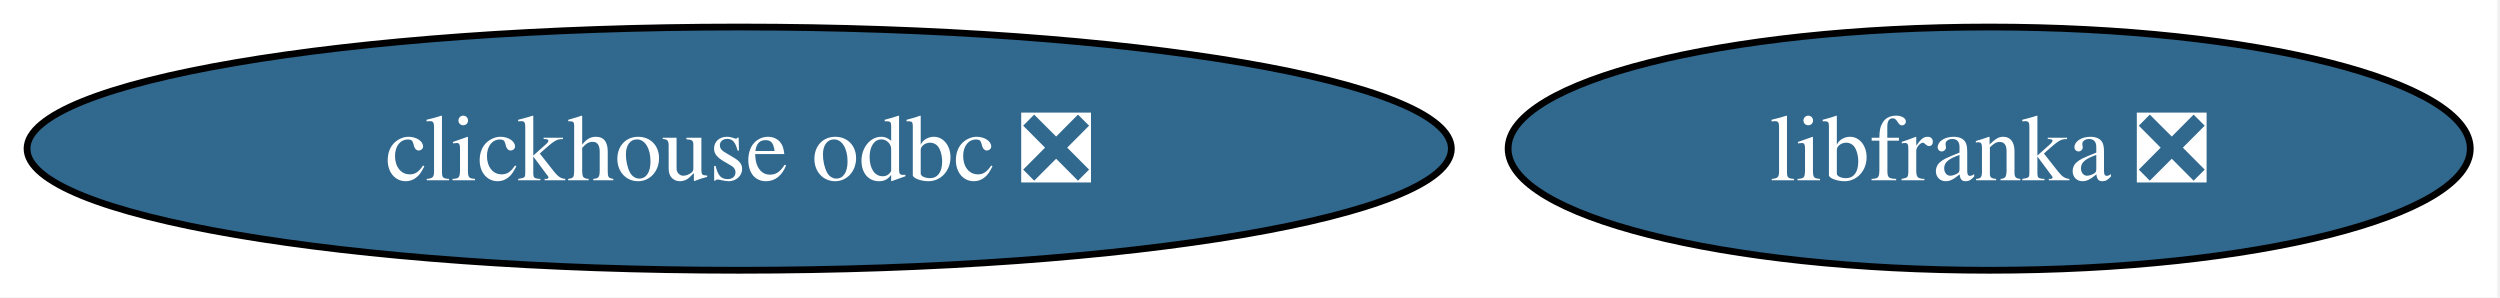
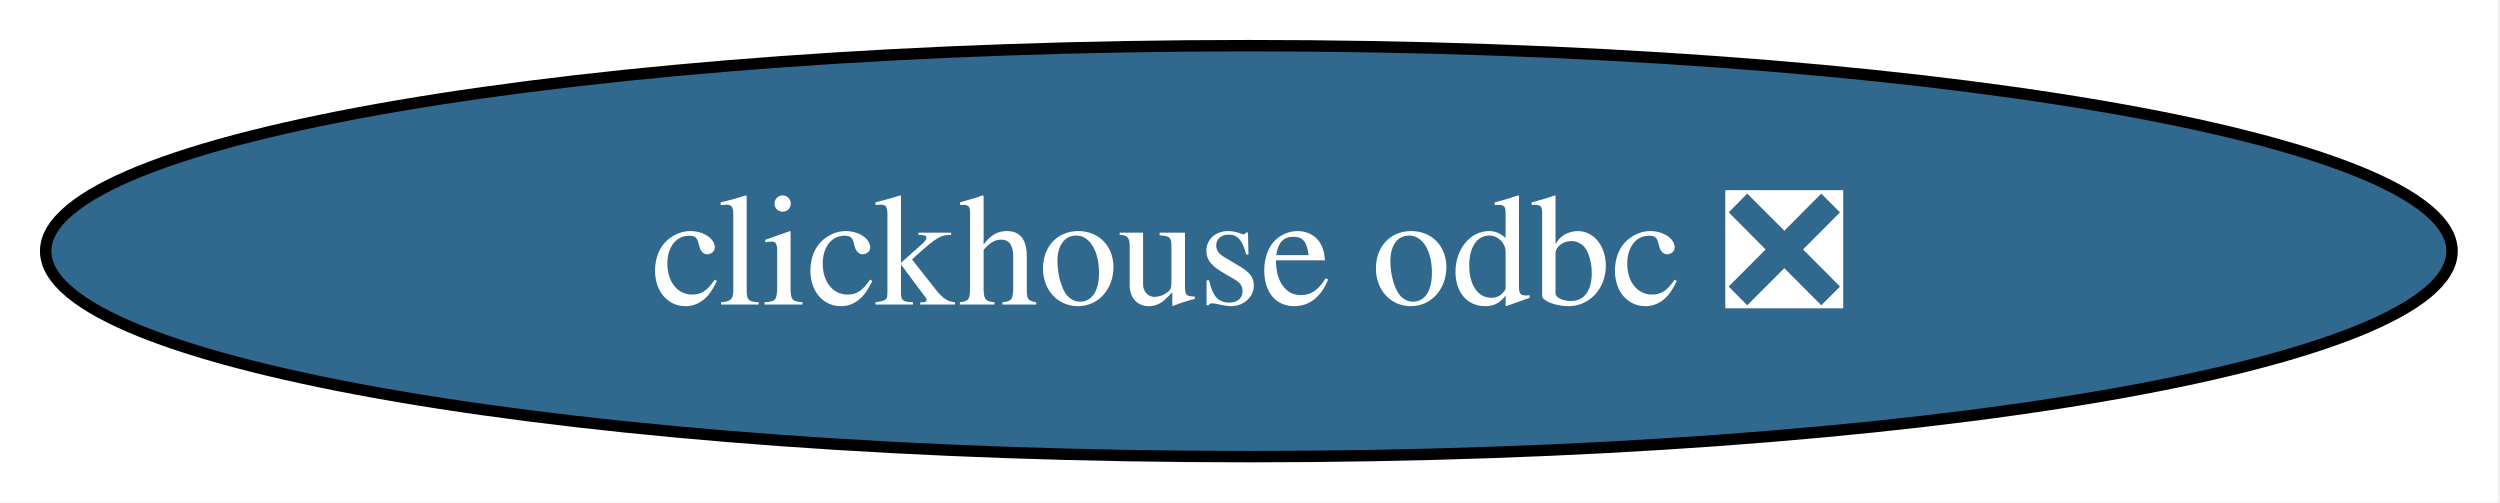
- <svg xmlns="http://www.w3.org/2000/svg" xmlns:xlink="http://www.w3.org/1999/xlink" width="370pt" height="44pt" viewBox="0.00 0.00 370.00 44.00">
+ <svg xmlns="http://www.w3.org/2000/svg" xmlns:xlink="http://www.w3.org/1999/xlink" width="219pt" height="44pt" viewBox="0.00 0.00 219.00 44.00">
  <g id="graph0" class="graph" transform="scale(1 1) rotate(0) translate(4 40)">
-     <polygon fill="white" stroke="none" points="-4,4 -4,-40 365.6,-40 365.6,4 -4,4" />
+     <polygon fill="white" stroke="none" points="-4,4 -4,-40 214.79,-40 214.79,4 -4,4" />
    <g id="node1" class="node">
      <g id="a_node1">
        <a xlink:href="https://github.com/conda-forge/clickhouse-odbc-feedstock/pull/46" xlink:title="clickhouse odbc ❎">
          <ellipse fill="#31688e" stroke="black" cx="105.4" cy="-18" rx="105.4" ry="18" />
          <text xml:space="preserve" text-anchor="middle" x="105.4" y="-13.32" font-family="Times,serif" font-size="14.00" fill="white">clickhouse odbc ❎</text>
        </a>
      </g>
    </g>
-     <g id="node2" class="node">
-       <g id="a_node2">
-         <a xlink:href="https://github.com/conda-forge/libfranka-feedstock/pull/34" xlink:title="libfranka ❎">
-           <ellipse fill="#31688e" stroke="black" cx="290.4" cy="-18" rx="71.2" ry="18" />
-           <text xml:space="preserve" text-anchor="middle" x="290.4" y="-13.32" font-family="Times,serif" font-size="14.00" fill="white">libfranka ❎</text>
-         </a>
-       </g>
-     </g>
  </g>
</svg>
